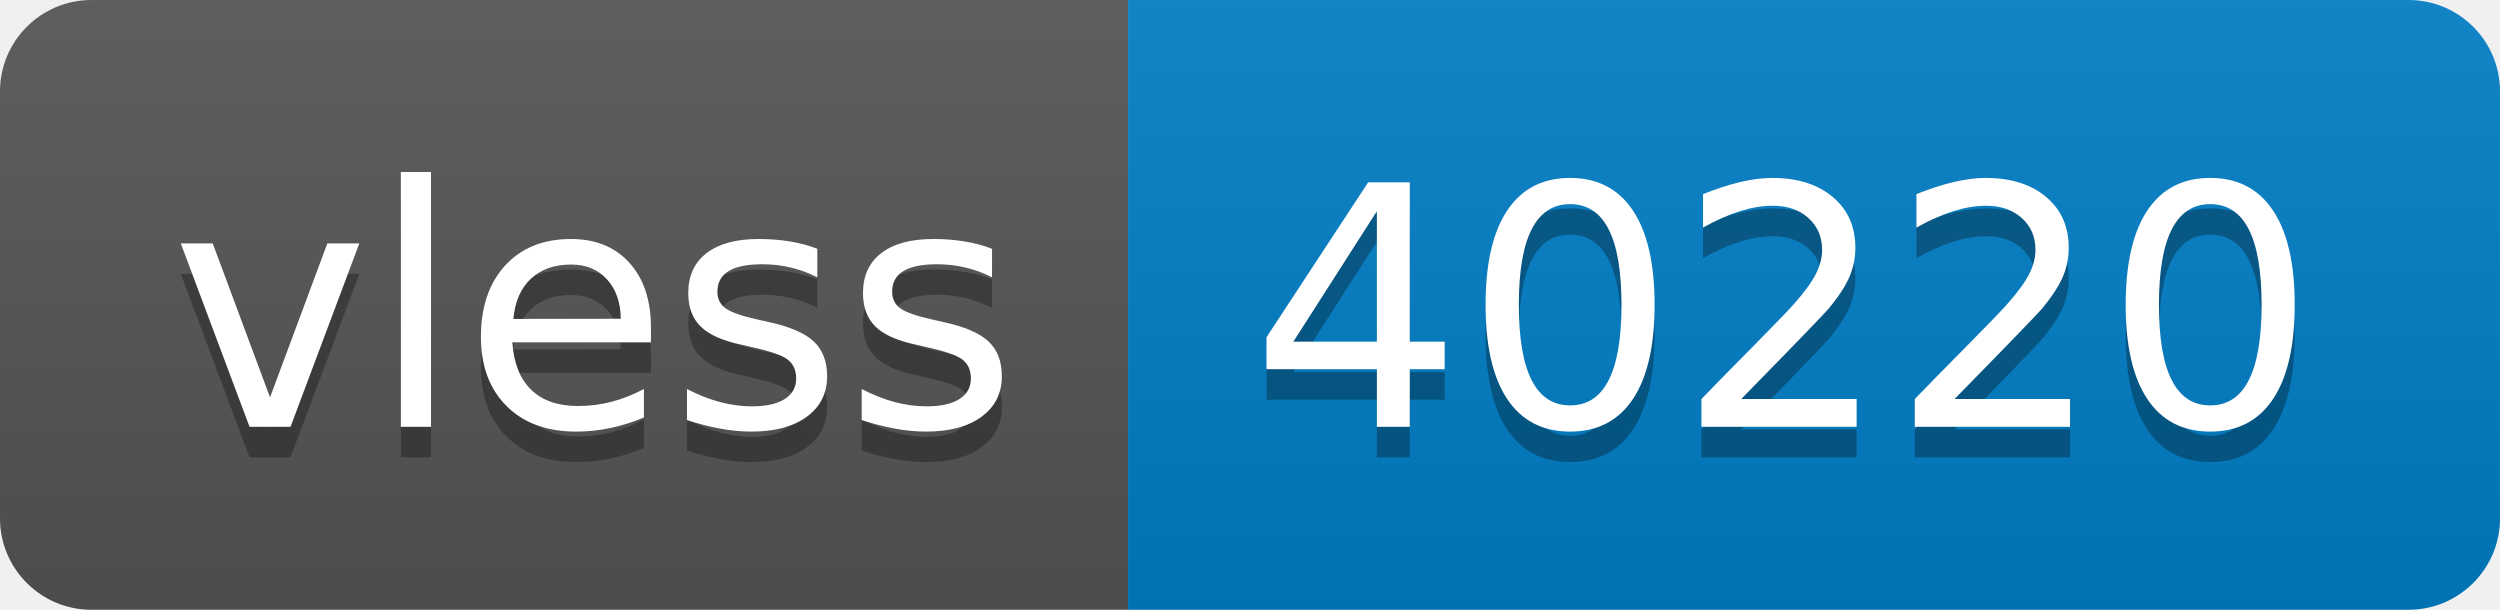
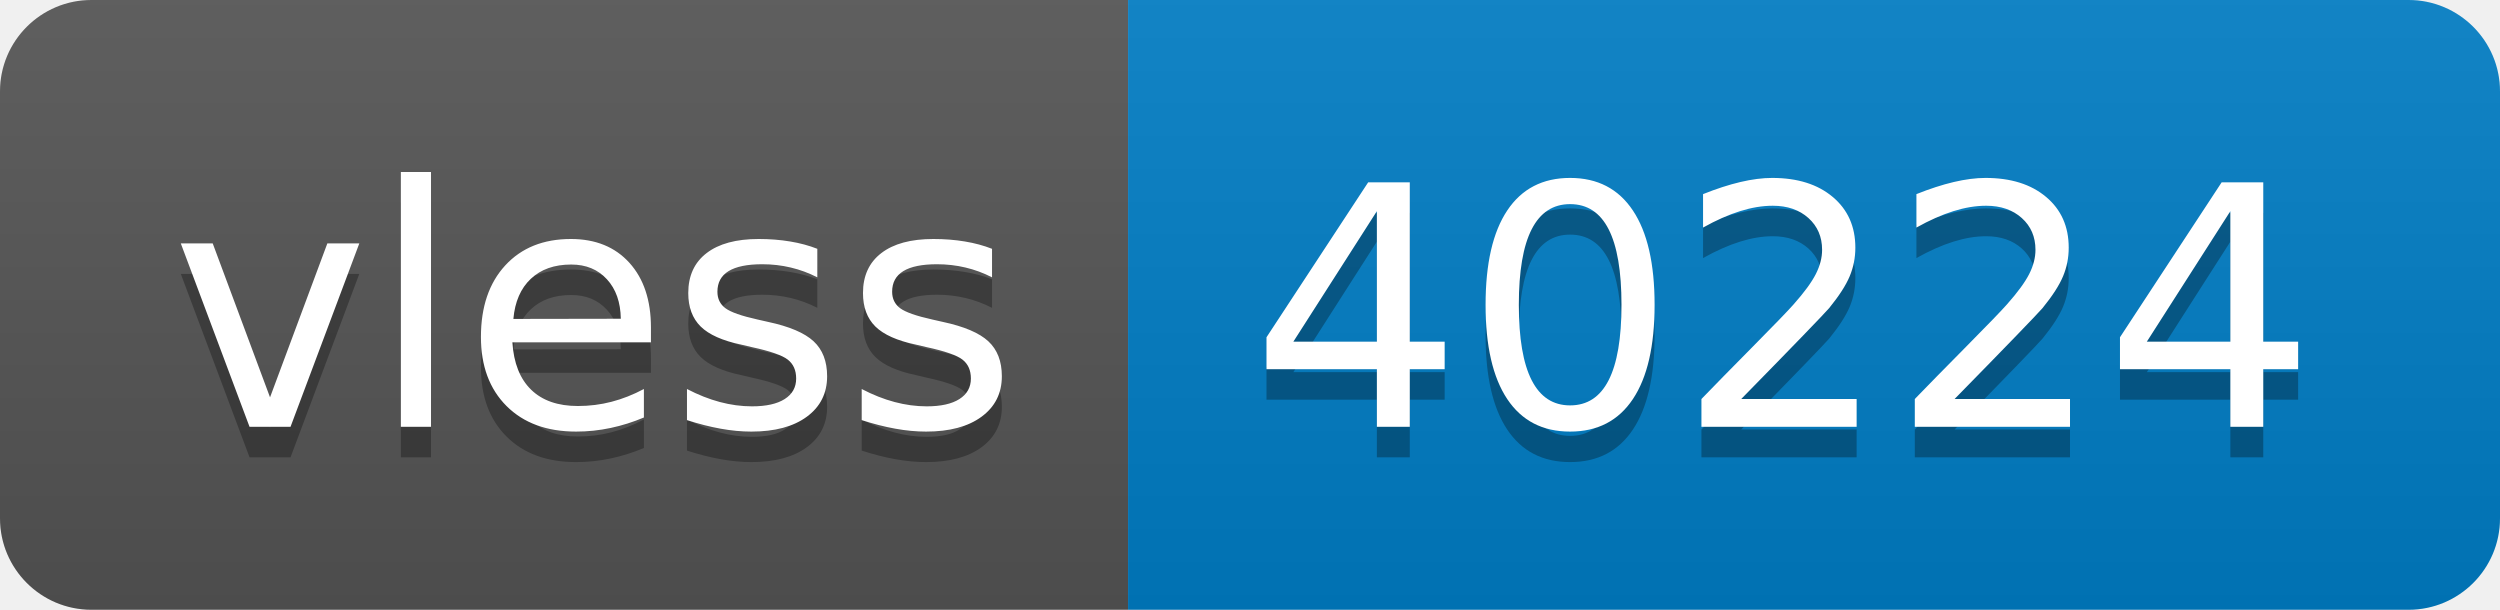
- <svg xmlns="http://www.w3.org/2000/svg" width="82" height="20" role="img" aria-label="vless: 40220">
+ <svg xmlns="http://www.w3.org/2000/svg" width="82" height="20" role="img" aria-label="vless: 40224">
  <linearGradient id="s" x2="0" y2="100%">
    <stop offset="0" stop-color="#bbb" stop-opacity=".1" />
    <stop offset="1" stop-opacity=".1" />
  </linearGradient>
  <clipPath id="r">
    <rect width="82" height="20" rx="3" fill="#fff" />
  </clipPath>
  <g clip-path="url(#r)">
    <rect width="37" height="20" fill="#555" />
    <rect x="37" width="45" height="20" fill="#007ec6" />
    <rect width="82" height="20" fill="url(#s)" />
  </g>
  <g fill="#fff" text-anchor="middle" font-family="Verdana,Geneva,DejaVu Sans,sans-serif" text-rendering="geometricPrecision" font-size="110">
    <text aria-hidden="true" x="195" y="150" fill="#010101" fill-opacity=".3" transform="scale(.1)" textLength="270">vless</text>
    <text x="195" y="140" transform="scale(.1)" fill="#fff" textLength="270">vless</text>
-     <text aria-hidden="true" x="585" y="150" fill="#010101" fill-opacity=".3" transform="scale(.1)" textLength="350">40220</text>
-     <text x="585" y="140" transform="scale(.1)" fill="#fff" textLength="350">40220</text>
+     <text aria-hidden="true" x="585" y="150" fill="#010101" fill-opacity=".3" transform="scale(.1)" textLength="350">40224</text>
+     <text x="585" y="140" transform="scale(.1)" fill="#fff" textLength="350">40224</text>
  </g>
</svg>
